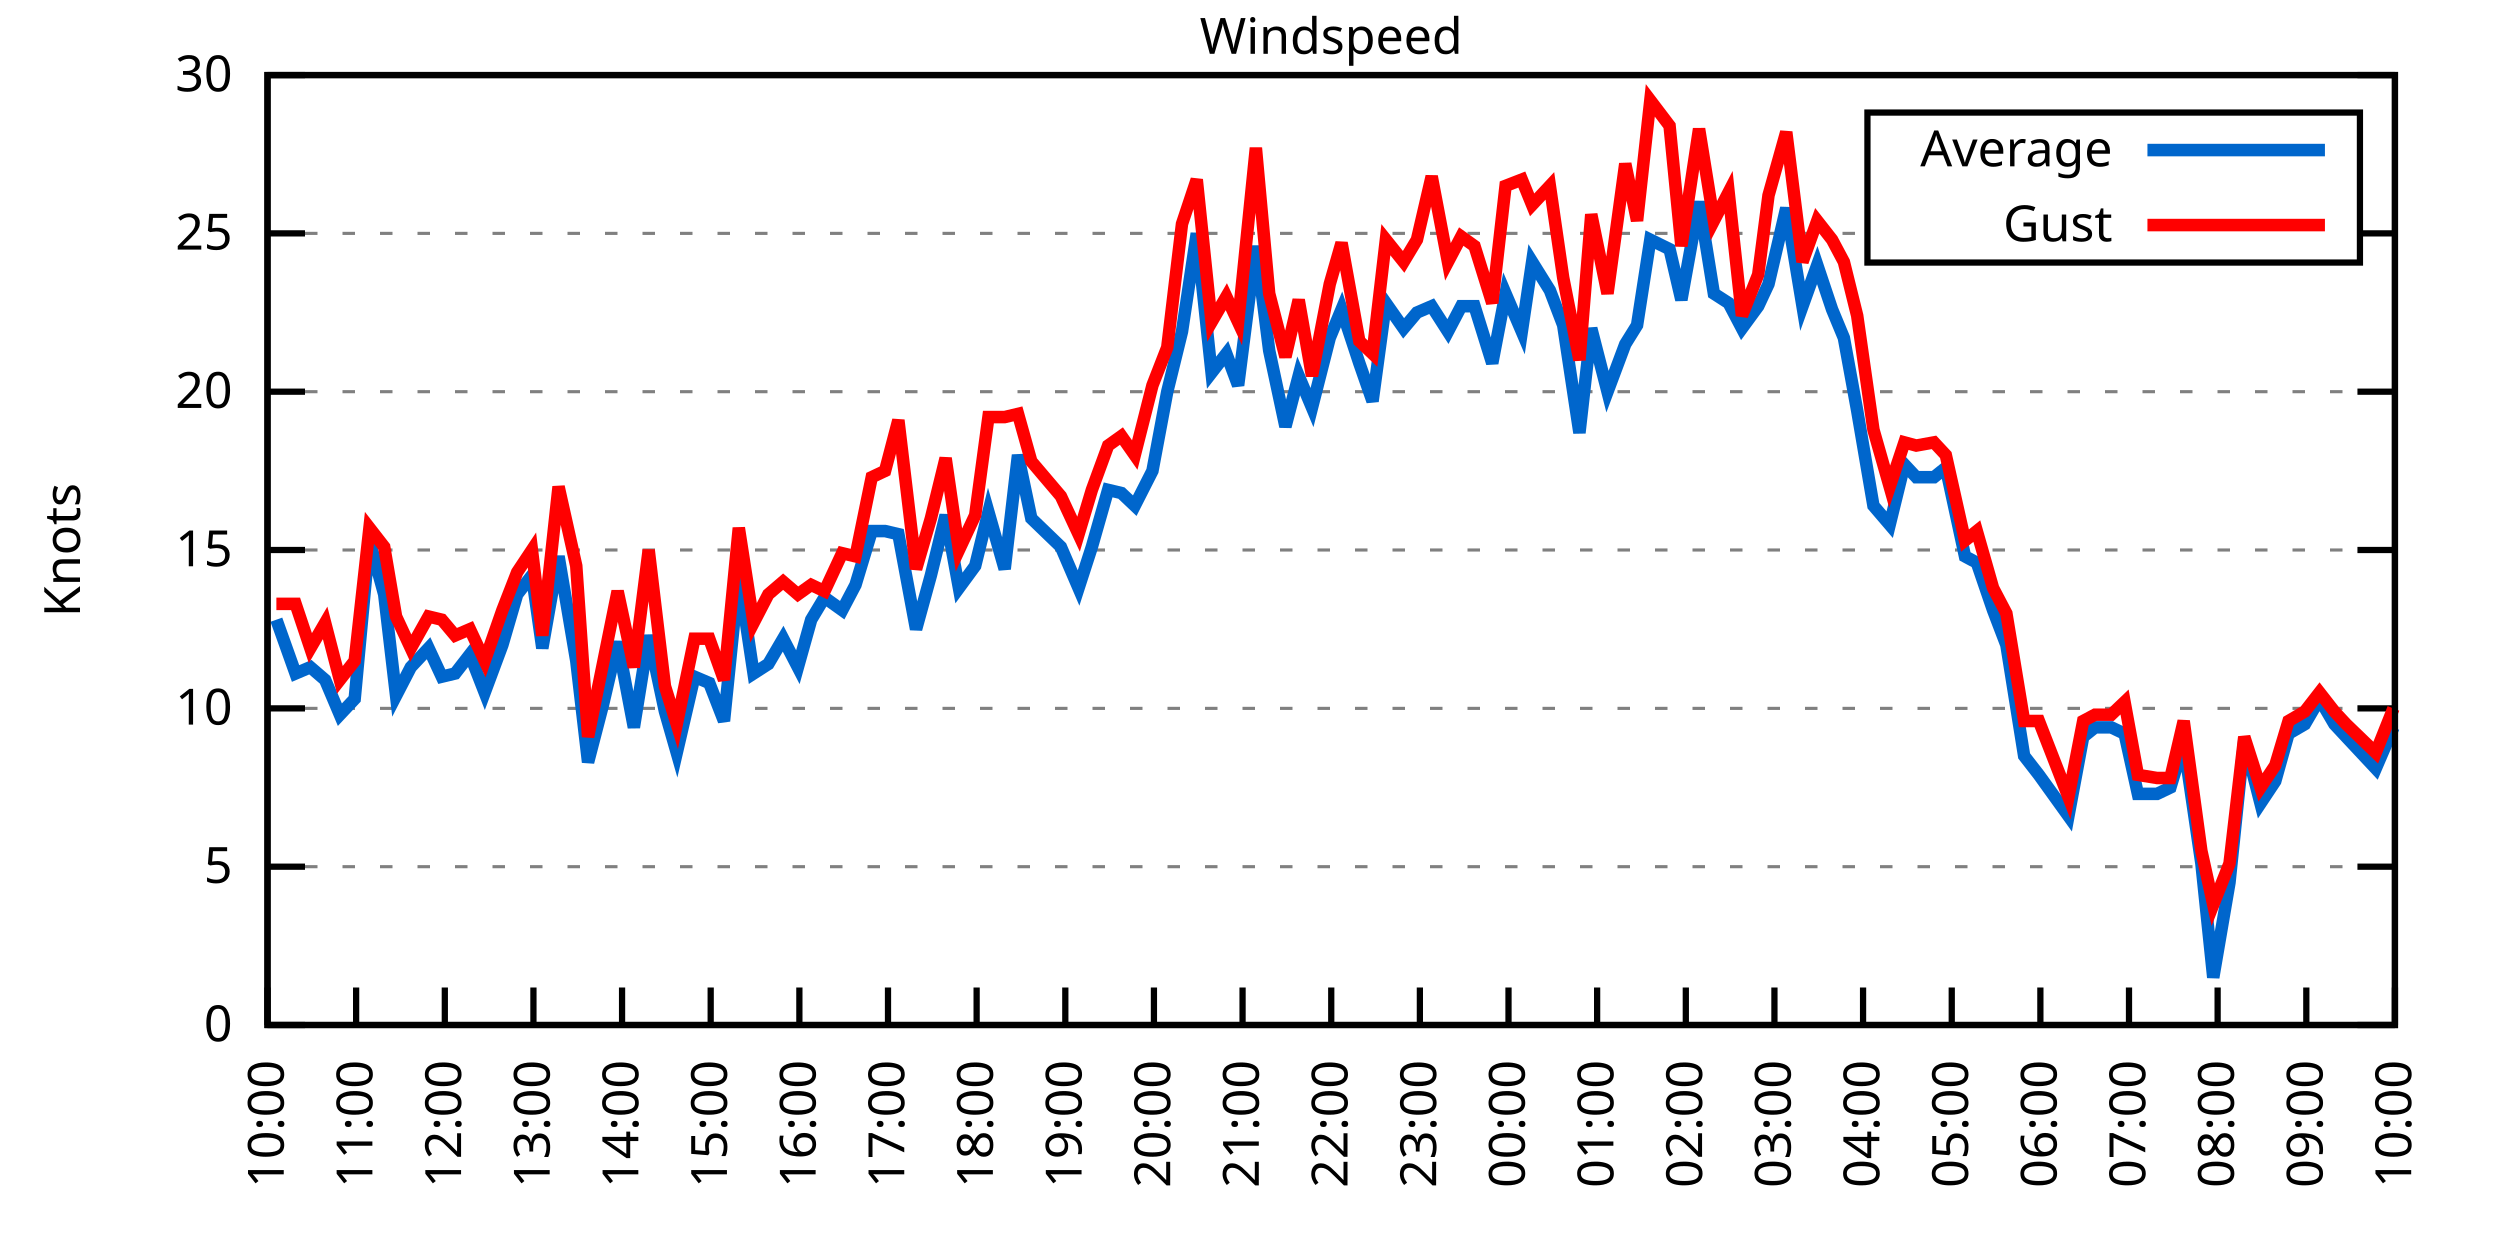
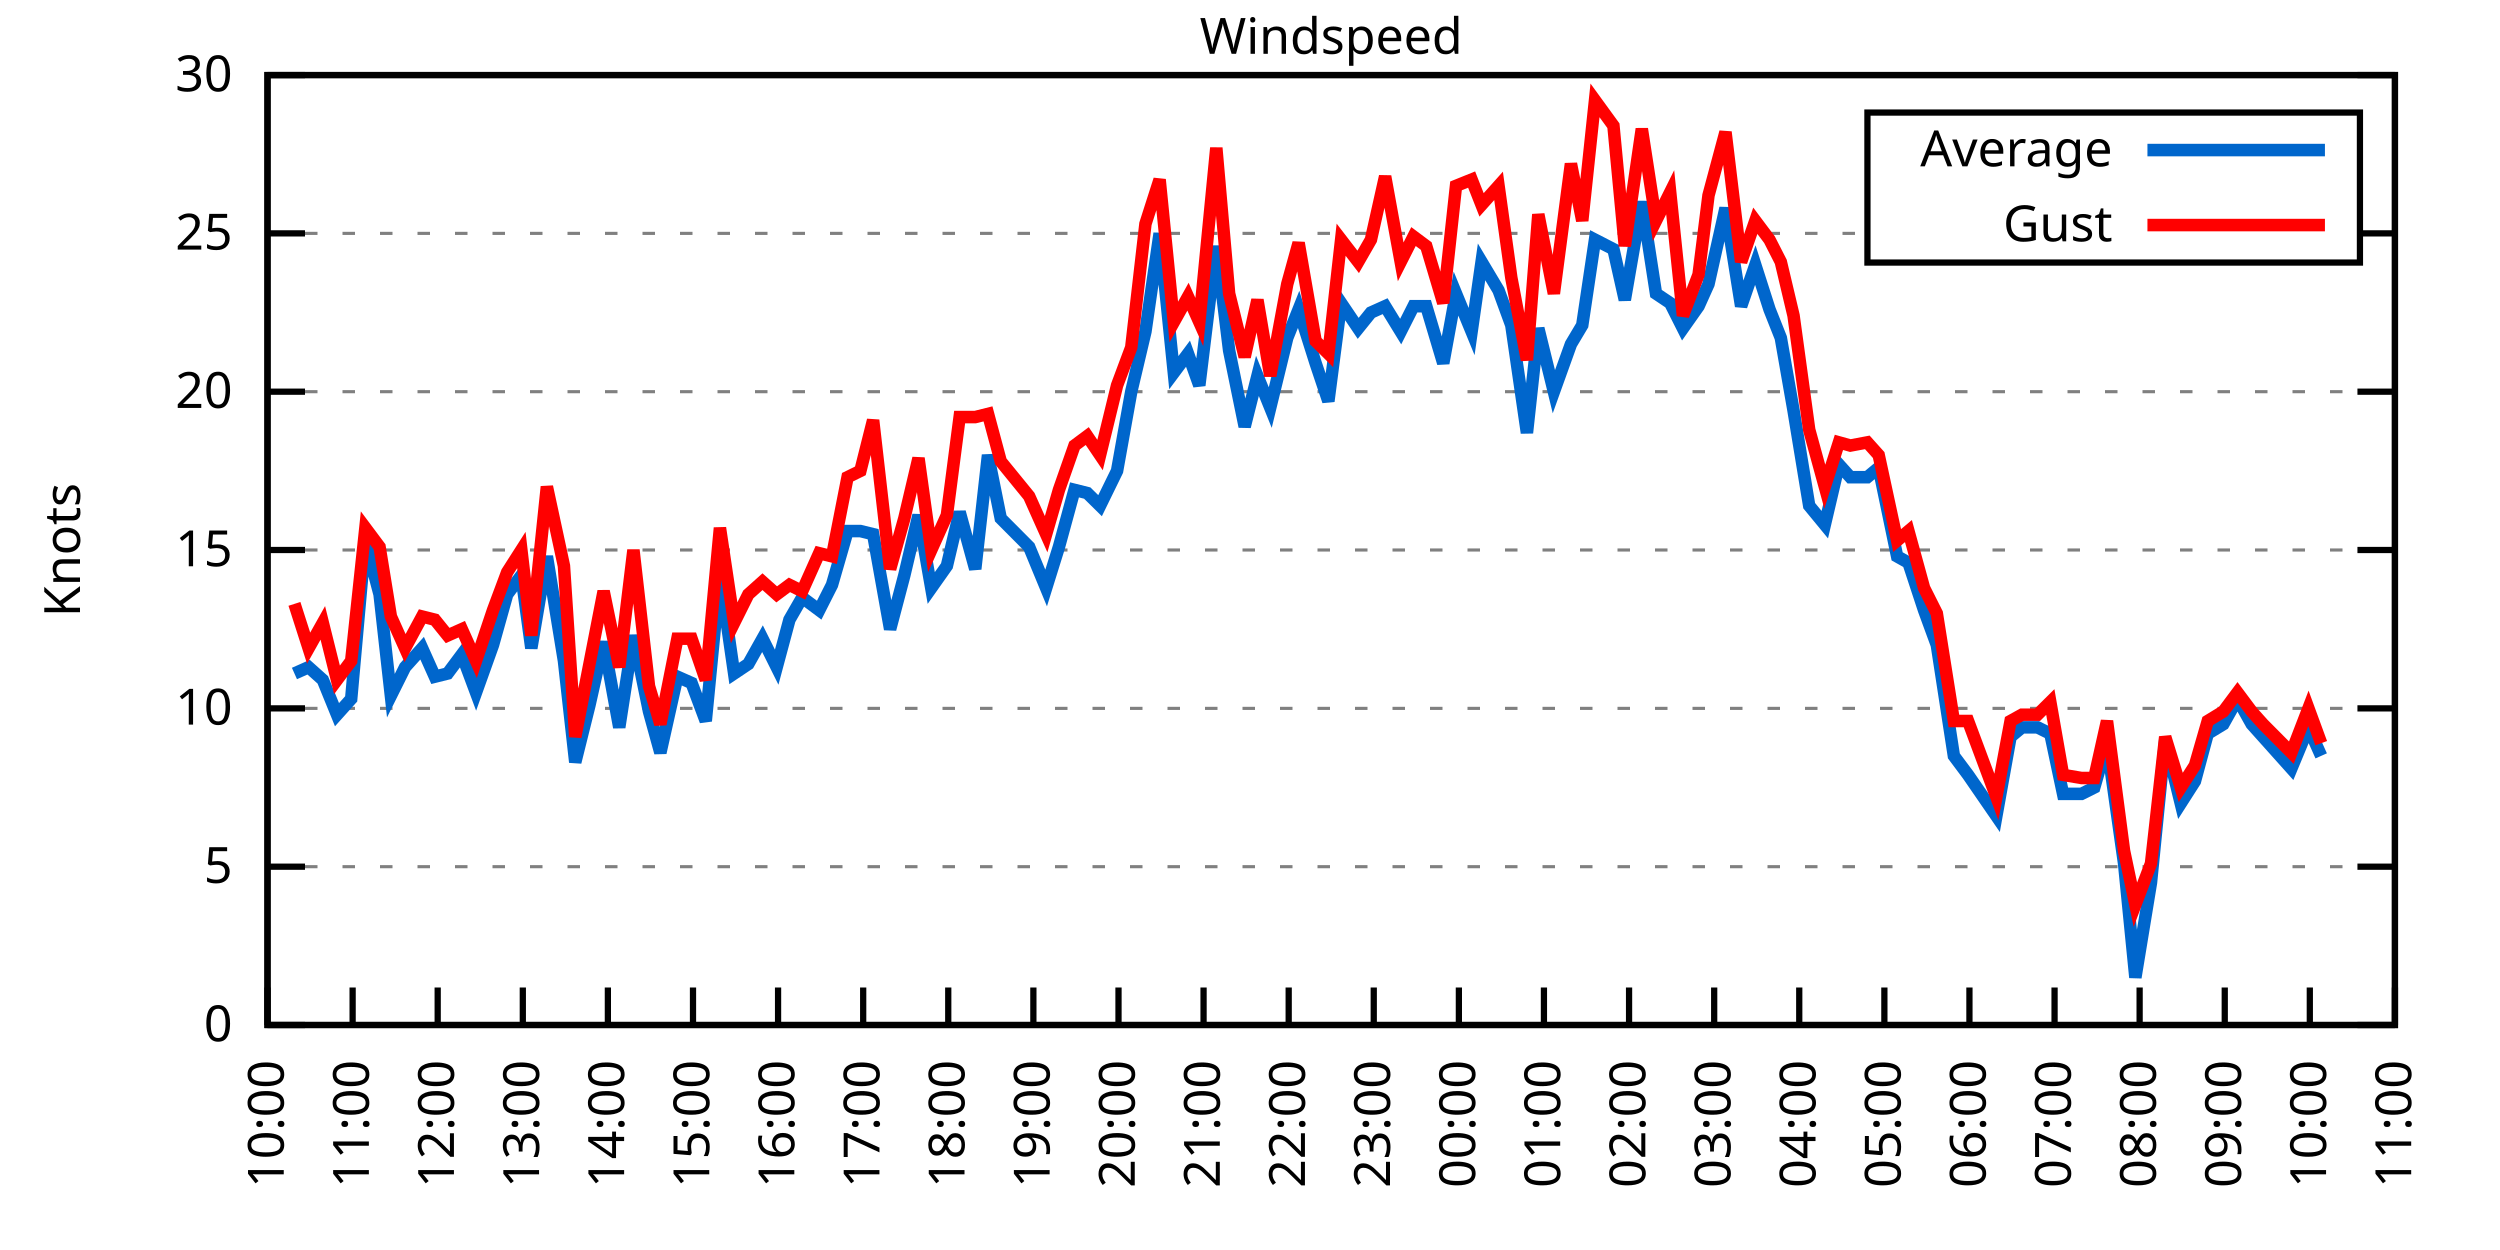
<svg xmlns="http://www.w3.org/2000/svg" xmlns:xlink="http://www.w3.org/1999/xlink" width="400" height="200" viewBox="0 0 400 200">
  <g id="gnuplot_canvas">
    <rect x="0" y="0" width="400" height="200" fill="none" />
    <defs>
      <circle id="gpDot" r="0.5" stroke-width="0.5" stroke="currentColor" />
      <path id="gpPt0" stroke-width="0.333" stroke="currentColor" d="M-1,0 h2 M0,-1 v2" />
      <path id="gpPt1" stroke-width="0.333" stroke="currentColor" d="M-1,-1 L1,1 M1,-1 L-1,1" />
      <path id="gpPt2" stroke-width="0.333" stroke="currentColor" d="M-1,0 L1,0 M0,-1 L0,1 M-1,-1 L1,1 M-1,1 L1,-1" />
      <rect id="gpPt3" stroke-width="0.333" stroke="currentColor" x="-1" y="-1" width="2" height="2" />
      <rect id="gpPt4" stroke-width="0.333" stroke="currentColor" fill="currentColor" x="-1" y="-1" width="2" height="2" />
      <circle id="gpPt5" stroke-width="0.333" stroke="currentColor" cx="0" cy="0" r="1" />
      <use xlink:href="#gpPt5" id="gpPt6" fill="currentColor" stroke="none" />
      <path id="gpPt7" stroke-width="0.333" stroke="currentColor" d="M0,-1.33 L-1.33,0.67 L1.33,0.67 z" />
      <use xlink:href="#gpPt7" id="gpPt8" fill="currentColor" stroke="none" />
      <use xlink:href="#gpPt7" id="gpPt9" stroke="currentColor" transform="rotate(180)" />
      <use xlink:href="#gpPt9" id="gpPt10" fill="currentColor" stroke="none" />
      <use xlink:href="#gpPt3" id="gpPt11" stroke="currentColor" transform="rotate(45)" />
      <use xlink:href="#gpPt11" id="gpPt12" fill="currentColor" stroke="none" />
      <path id="gpPt13" stroke-width="0.333" stroke="currentColor" d="M0,1.330 L1.265,0.411 L0.782,-1.067 L-0.782,-1.076 L-1.265,0.411 z" />
      <use xlink:href="#gpPt13" id="gpPt14" fill="currentColor" stroke="none" />
      <filter id="textbox" filterUnits="objectBoundingBox" x="0" y="0" height="1" width="1">
        <feFlood flood-color="white" flood-opacity="1" result="bgnd" />
        <feComposite in="SourceGraphic" in2="bgnd" operator="atop" />
      </filter>
      <filter id="greybox" filterUnits="objectBoundingBox" x="0" y="0" height="1" width="1">
        <feFlood flood-color="lightgrey" flood-opacity="1" result="grey" />
        <feComposite in="SourceGraphic" in2="grey" operator="atop" />
      </filter>
    </defs>
    <g fill="none" color="white" stroke="currentColor" stroke-width="1.00" stroke-linecap="butt" stroke-linejoin="miter">
</g>
    <g fill="none" color="black" stroke="currentColor" stroke-width="1.00" stroke-linecap="butt" stroke-linejoin="miter">
      <g stroke="none" shape-rendering="crispEdges">
        <polygon fill="rgb(255, 255, 255)" points="42.80,164.00 383.18,164.00 383.18,12.02 42.80,12.02 " />
      </g>
    </g>
    <g fill="none" color="black" stroke="currentColor" stroke-width="1.00" stroke-linecap="butt" stroke-linejoin="miter">
</g>
    <g fill="none" color="black" stroke="black" stroke-width="0.50" stroke-linecap="butt" stroke-linejoin="miter">
</g>
    <g fill="none" color="gray" stroke="currentColor" stroke-width="0.50" stroke-linecap="butt" stroke-linejoin="miter">
      <path stroke="gray" stroke-dasharray="2,4" class="gridline" d="M42.80,164.00 L383.19,164.00  " />
    </g>
    <g fill="none" color="gray" stroke="gray" stroke-width="1.00" stroke-linecap="butt" stroke-linejoin="miter">
</g>
    <g fill="none" color="black" stroke="currentColor" stroke-width="1.00" stroke-linecap="butt" stroke-linejoin="miter">
      <path stroke="black" d="M42.80,164.00 L48.80,164.00 M383.19,164.00 L377.19,164.00  " />
      <g transform="translate(37.20,166.60)" stroke="none" fill="black" font-family="Sans" font-size="8.00" text-anchor="end">
        <text>
          <tspan font-family="Sans"> 0</tspan>
        </text>
      </g>
    </g>
    <g fill="none" color="black" stroke="currentColor" stroke-width="1.00" stroke-linecap="butt" stroke-linejoin="miter">
</g>
    <g fill="none" color="black" stroke="black" stroke-width="0.50" stroke-linecap="butt" stroke-linejoin="miter">
</g>
    <g fill="none" color="gray" stroke="currentColor" stroke-width="0.50" stroke-linecap="butt" stroke-linejoin="miter">
      <path stroke="gray" stroke-dasharray="2,4" class="gridline" d="M42.80,138.67 L383.19,138.67  " />
    </g>
    <g fill="none" color="gray" stroke="gray" stroke-width="1.00" stroke-linecap="butt" stroke-linejoin="miter">
</g>
    <g fill="none" color="black" stroke="currentColor" stroke-width="1.00" stroke-linecap="butt" stroke-linejoin="miter">
      <path stroke="black" d="M42.80,138.67 L48.80,138.67 M383.19,138.67 L377.19,138.67  " />
      <g transform="translate(37.20,141.27)" stroke="none" fill="black" font-family="Sans" font-size="8.00" text-anchor="end">
        <text>
          <tspan font-family="Sans"> 5</tspan>
        </text>
      </g>
    </g>
    <g fill="none" color="black" stroke="currentColor" stroke-width="1.00" stroke-linecap="butt" stroke-linejoin="miter">
</g>
    <g fill="none" color="black" stroke="black" stroke-width="0.50" stroke-linecap="butt" stroke-linejoin="miter">
</g>
    <g fill="none" color="gray" stroke="currentColor" stroke-width="0.50" stroke-linecap="butt" stroke-linejoin="miter">
      <path stroke="gray" stroke-dasharray="2,4" class="gridline" d="M42.80,113.34 L383.19,113.34  " />
    </g>
    <g fill="none" color="gray" stroke="gray" stroke-width="1.00" stroke-linecap="butt" stroke-linejoin="miter">
</g>
    <g fill="none" color="black" stroke="currentColor" stroke-width="1.00" stroke-linecap="butt" stroke-linejoin="miter">
      <path stroke="black" d="M42.80,113.34 L48.80,113.34 M383.19,113.34 L377.19,113.34  " />
      <g transform="translate(37.20,115.94)" stroke="none" fill="black" font-family="Sans" font-size="8.00" text-anchor="end">
        <text>
          <tspan font-family="Sans"> 10</tspan>
        </text>
      </g>
    </g>
    <g fill="none" color="black" stroke="currentColor" stroke-width="1.00" stroke-linecap="butt" stroke-linejoin="miter">
</g>
    <g fill="none" color="black" stroke="black" stroke-width="0.50" stroke-linecap="butt" stroke-linejoin="miter">
</g>
    <g fill="none" color="gray" stroke="currentColor" stroke-width="0.50" stroke-linecap="butt" stroke-linejoin="miter">
      <path stroke="gray" stroke-dasharray="2,4" class="gridline" d="M42.80,88.00 L383.19,88.00  " />
    </g>
    <g fill="none" color="gray" stroke="gray" stroke-width="1.00" stroke-linecap="butt" stroke-linejoin="miter">
</g>
    <g fill="none" color="black" stroke="currentColor" stroke-width="1.00" stroke-linecap="butt" stroke-linejoin="miter">
      <path stroke="black" d="M42.80,88.00 L48.80,88.00 M383.19,88.00 L377.19,88.00  " />
      <g transform="translate(37.20,90.60)" stroke="none" fill="black" font-family="Sans" font-size="8.00" text-anchor="end">
        <text>
          <tspan font-family="Sans"> 15</tspan>
        </text>
      </g>
    </g>
    <g fill="none" color="black" stroke="currentColor" stroke-width="1.00" stroke-linecap="butt" stroke-linejoin="miter">
</g>
    <g fill="none" color="black" stroke="black" stroke-width="0.50" stroke-linecap="butt" stroke-linejoin="miter">
</g>
    <g fill="none" color="gray" stroke="currentColor" stroke-width="0.50" stroke-linecap="butt" stroke-linejoin="miter">
      <path stroke="gray" stroke-dasharray="2,4" class="gridline" d="M42.80,62.67 L383.19,62.67  " />
    </g>
    <g fill="none" color="gray" stroke="gray" stroke-width="1.00" stroke-linecap="butt" stroke-linejoin="miter">
</g>
    <g fill="none" color="black" stroke="currentColor" stroke-width="1.00" stroke-linecap="butt" stroke-linejoin="miter">
      <path stroke="black" d="M42.80,62.67 L48.80,62.67 M383.19,62.67 L377.19,62.67  " />
      <g transform="translate(37.20,65.27)" stroke="none" fill="black" font-family="Sans" font-size="8.00" text-anchor="end">
        <text>
          <tspan font-family="Sans"> 20</tspan>
        </text>
      </g>
    </g>
    <g fill="none" color="black" stroke="currentColor" stroke-width="1.00" stroke-linecap="butt" stroke-linejoin="miter">
</g>
    <g fill="none" color="black" stroke="black" stroke-width="0.50" stroke-linecap="butt" stroke-linejoin="miter">
</g>
    <g fill="none" color="gray" stroke="currentColor" stroke-width="0.50" stroke-linecap="butt" stroke-linejoin="miter">
      <path stroke="gray" stroke-dasharray="2,4" class="gridline" d="M42.80,37.34 L298.79,37.34 M377.59,37.34 L383.19,37.34  " />
    </g>
    <g fill="none" color="gray" stroke="gray" stroke-width="1.00" stroke-linecap="butt" stroke-linejoin="miter">
</g>
    <g fill="none" color="black" stroke="currentColor" stroke-width="1.00" stroke-linecap="butt" stroke-linejoin="miter">
      <path stroke="black" d="M42.80,37.34 L48.80,37.34 M383.19,37.34 L377.19,37.34  " />
      <g transform="translate(37.20,39.94)" stroke="none" fill="black" font-family="Sans" font-size="8.00" text-anchor="end">
        <text>
          <tspan font-family="Sans"> 25</tspan>
        </text>
      </g>
    </g>
    <g fill="none" color="black" stroke="currentColor" stroke-width="1.00" stroke-linecap="butt" stroke-linejoin="miter">
</g>
    <g fill="none" color="black" stroke="black" stroke-width="0.50" stroke-linecap="butt" stroke-linejoin="miter">
</g>
    <g fill="none" color="gray" stroke="currentColor" stroke-width="0.50" stroke-linecap="butt" stroke-linejoin="miter">
      <path stroke="gray" stroke-dasharray="2,4" class="gridline" d="M42.80,12.01 L383.19,12.01  " />
    </g>
    <g fill="none" color="gray" stroke="gray" stroke-width="1.00" stroke-linecap="butt" stroke-linejoin="miter">
</g>
    <g fill="none" color="black" stroke="currentColor" stroke-width="1.00" stroke-linecap="butt" stroke-linejoin="miter">
      <path stroke="black" d="M42.80,12.01 L48.80,12.01 M383.19,12.01 L377.19,12.01  " />
      <g transform="translate(37.20,14.61)" stroke="none" fill="black" font-family="Sans" font-size="8.00" text-anchor="end">
        <text>
          <tspan font-family="Sans"> 30</tspan>
        </text>
      </g>
    </g>
    <g fill="none" color="black" stroke="currentColor" stroke-width="1.00" stroke-linecap="butt" stroke-linejoin="miter">
      <path stroke="black" d="M42.80,164.00 L42.80,158.00  " />
      <g transform="translate(45.40,169.60) rotate(270.00)" stroke="none" fill="black" font-family="Sans" font-size="8.00" text-anchor="end">
        <text>
          <tspan font-family="Sans">10:00</tspan>
        </text>
      </g>
    </g>
    <g fill="none" color="black" stroke="currentColor" stroke-width="1.00" stroke-linecap="butt" stroke-linejoin="miter">
-       <path stroke="black" d="M56.98,164.00 L56.98,158.00  " />
-       <g transform="translate(59.58,169.60) rotate(270.00)" stroke="none" fill="black" font-family="Sans" font-size="8.00" text-anchor="end">
+       <path stroke="black" d="M56.42,164.00 L56.42,158.00  " />
+       <g transform="translate(59.02,169.60) rotate(270.00)" stroke="none" fill="black" font-family="Sans" font-size="8.00" text-anchor="end">
        <text>
          <tspan font-family="Sans">11:00</tspan>
        </text>
      </g>
    </g>
    <g fill="none" color="black" stroke="currentColor" stroke-width="1.00" stroke-linecap="butt" stroke-linejoin="miter">
-       <path stroke="black" d="M71.17,164.00 L71.17,158.00  " />
-       <g transform="translate(73.77,169.60) rotate(270.00)" stroke="none" fill="black" font-family="Sans" font-size="8.00" text-anchor="end">
+       <path stroke="black" d="M70.03,164.00 L70.03,158.00  " />
+       <g transform="translate(72.63,169.60) rotate(270.00)" stroke="none" fill="black" font-family="Sans" font-size="8.00" text-anchor="end">
        <text>
          <tspan font-family="Sans">12:00</tspan>
        </text>
      </g>
    </g>
    <g fill="none" color="black" stroke="currentColor" stroke-width="1.00" stroke-linecap="butt" stroke-linejoin="miter">
-       <path stroke="black" d="M85.35,164.00 L85.35,158.00  " />
-       <g transform="translate(87.95,169.60) rotate(270.00)" stroke="none" fill="black" font-family="Sans" font-size="8.00" text-anchor="end">
+       <path stroke="black" d="M83.65,164.00 L83.65,158.00  " />
+       <g transform="translate(86.25,169.60) rotate(270.00)" stroke="none" fill="black" font-family="Sans" font-size="8.00" text-anchor="end">
        <text>
          <tspan font-family="Sans">13:00</tspan>
        </text>
      </g>
    </g>
    <g fill="none" color="black" stroke="currentColor" stroke-width="1.00" stroke-linecap="butt" stroke-linejoin="miter">
-       <path stroke="black" d="M99.53,164.00 L99.53,158.00  " />
-       <g transform="translate(102.13,169.60) rotate(270.00)" stroke="none" fill="black" font-family="Sans" font-size="8.00" text-anchor="end">
+       <path stroke="black" d="M97.26,164.00 L97.26,158.00  " />
+       <g transform="translate(99.86,169.60) rotate(270.00)" stroke="none" fill="black" font-family="Sans" font-size="8.00" text-anchor="end">
        <text>
          <tspan font-family="Sans">14:00</tspan>
        </text>
      </g>
    </g>
    <g fill="none" color="black" stroke="currentColor" stroke-width="1.00" stroke-linecap="butt" stroke-linejoin="miter">
-       <path stroke="black" d="M113.71,164.00 L113.71,158.00  " />
-       <g transform="translate(116.31,169.60) rotate(270.00)" stroke="none" fill="black" font-family="Sans" font-size="8.00" text-anchor="end">
+       <path stroke="black" d="M110.88,164.00 L110.88,158.00  " />
+       <g transform="translate(113.48,169.60) rotate(270.00)" stroke="none" fill="black" font-family="Sans" font-size="8.00" text-anchor="end">
        <text>
          <tspan font-family="Sans">15:00</tspan>
        </text>
      </g>
    </g>
    <g fill="none" color="black" stroke="currentColor" stroke-width="1.00" stroke-linecap="butt" stroke-linejoin="miter">
-       <path stroke="black" d="M127.90,164.00 L127.90,158.00  " />
-       <g transform="translate(130.50,169.60) rotate(270.00)" stroke="none" fill="black" font-family="Sans" font-size="8.00" text-anchor="end">
+       <path stroke="black" d="M124.49,164.00 L124.49,158.00  " />
+       <g transform="translate(127.09,169.60) rotate(270.00)" stroke="none" fill="black" font-family="Sans" font-size="8.00" text-anchor="end">
        <text>
          <tspan font-family="Sans">16:00</tspan>
        </text>
      </g>
    </g>
    <g fill="none" color="black" stroke="currentColor" stroke-width="1.00" stroke-linecap="butt" stroke-linejoin="miter">
-       <path stroke="black" d="M142.08,164.00 L142.08,158.00  " />
-       <g transform="translate(144.68,169.60) rotate(270.00)" stroke="none" fill="black" font-family="Sans" font-size="8.00" text-anchor="end">
+       <path stroke="black" d="M138.11,164.00 L138.11,158.00  " />
+       <g transform="translate(140.71,169.60) rotate(270.00)" stroke="none" fill="black" font-family="Sans" font-size="8.00" text-anchor="end">
        <text>
          <tspan font-family="Sans">17:00</tspan>
        </text>
      </g>
    </g>
    <g fill="none" color="black" stroke="currentColor" stroke-width="1.00" stroke-linecap="butt" stroke-linejoin="miter">
-       <path stroke="black" d="M156.26,164.00 L156.26,158.00  " />
-       <g transform="translate(158.86,169.60) rotate(270.00)" stroke="none" fill="black" font-family="Sans" font-size="8.00" text-anchor="end">
+       <path stroke="black" d="M151.72,164.00 L151.72,158.00  " />
+       <g transform="translate(154.32,169.60) rotate(270.00)" stroke="none" fill="black" font-family="Sans" font-size="8.00" text-anchor="end">
        <text>
          <tspan font-family="Sans">18:00</tspan>
        </text>
      </g>
    </g>
    <g fill="none" color="black" stroke="currentColor" stroke-width="1.00" stroke-linecap="butt" stroke-linejoin="miter">
-       <path stroke="black" d="M170.45,164.00 L170.45,158.00  " />
-       <g transform="translate(173.05,169.60) rotate(270.00)" stroke="none" fill="black" font-family="Sans" font-size="8.00" text-anchor="end">
+       <path stroke="black" d="M165.34,164.00 L165.34,158.00  " />
+       <g transform="translate(167.94,169.60) rotate(270.00)" stroke="none" fill="black" font-family="Sans" font-size="8.00" text-anchor="end">
        <text>
          <tspan font-family="Sans">19:00</tspan>
        </text>
      </g>
    </g>
    <g fill="none" color="black" stroke="currentColor" stroke-width="1.00" stroke-linecap="butt" stroke-linejoin="miter">
-       <path stroke="black" d="M184.63,164.00 L184.63,158.00  " />
-       <g transform="translate(187.23,169.60) rotate(270.00)" stroke="none" fill="black" font-family="Sans" font-size="8.00" text-anchor="end">
+       <path stroke="black" d="M178.96,164.00 L178.96,158.00  " />
+       <g transform="translate(181.56,169.60) rotate(270.00)" stroke="none" fill="black" font-family="Sans" font-size="8.00" text-anchor="end">
        <text>
          <tspan font-family="Sans">20:00</tspan>
        </text>
      </g>
    </g>
    <g fill="none" color="black" stroke="currentColor" stroke-width="1.00" stroke-linecap="butt" stroke-linejoin="miter">
-       <path stroke="black" d="M198.81,164.00 L198.81,158.00  " />
-       <g transform="translate(201.41,169.60) rotate(270.00)" stroke="none" fill="black" font-family="Sans" font-size="8.00" text-anchor="end">
+       <path stroke="black" d="M192.57,164.00 L192.57,158.00  " />
+       <g transform="translate(195.17,169.60) rotate(270.00)" stroke="none" fill="black" font-family="Sans" font-size="8.00" text-anchor="end">
        <text>
          <tspan font-family="Sans">21:00</tspan>
        </text>
      </g>
    </g>
    <g fill="none" color="black" stroke="currentColor" stroke-width="1.00" stroke-linecap="butt" stroke-linejoin="miter">
-       <path stroke="black" d="M213.00,164.00 L213.00,158.00  " />
-       <g transform="translate(215.60,169.60) rotate(270.00)" stroke="none" fill="black" font-family="Sans" font-size="8.00" text-anchor="end">
+       <path stroke="black" d="M206.19,164.00 L206.19,158.00  " />
+       <g transform="translate(208.79,169.60) rotate(270.00)" stroke="none" fill="black" font-family="Sans" font-size="8.00" text-anchor="end">
        <text>
          <tspan font-family="Sans">22:00</tspan>
        </text>
      </g>
    </g>
    <g fill="none" color="black" stroke="currentColor" stroke-width="1.00" stroke-linecap="butt" stroke-linejoin="miter">
-       <path stroke="black" d="M227.18,164.00 L227.18,158.00  " />
-       <g transform="translate(229.78,169.60) rotate(270.00)" stroke="none" fill="black" font-family="Sans" font-size="8.00" text-anchor="end">
+       <path stroke="black" d="M219.80,164.00 L219.80,158.00  " />
+       <g transform="translate(222.40,169.60) rotate(270.00)" stroke="none" fill="black" font-family="Sans" font-size="8.00" text-anchor="end">
        <text>
          <tspan font-family="Sans">23:00</tspan>
        </text>
      </g>
    </g>
    <g fill="none" color="black" stroke="currentColor" stroke-width="1.00" stroke-linecap="butt" stroke-linejoin="miter">
-       <path stroke="black" d="M241.36,164.00 L241.36,158.00  " />
-       <g transform="translate(243.96,169.60) rotate(270.00)" stroke="none" fill="black" font-family="Sans" font-size="8.00" text-anchor="end">
+       <path stroke="black" d="M233.42,164.00 L233.42,158.00  " />
+       <g transform="translate(236.02,169.60) rotate(270.00)" stroke="none" fill="black" font-family="Sans" font-size="8.00" text-anchor="end">
        <text>
          <tspan font-family="Sans">00:00</tspan>
        </text>
      </g>
    </g>
    <g fill="none" color="black" stroke="currentColor" stroke-width="1.00" stroke-linecap="butt" stroke-linejoin="miter">
-       <path stroke="black" d="M255.54,164.00 L255.54,158.00  " />
-       <g transform="translate(258.14,169.60) rotate(270.00)" stroke="none" fill="black" font-family="Sans" font-size="8.00" text-anchor="end">
+       <path stroke="black" d="M247.03,164.00 L247.03,158.00  " />
+       <g transform="translate(249.63,169.60) rotate(270.00)" stroke="none" fill="black" font-family="Sans" font-size="8.00" text-anchor="end">
        <text>
          <tspan font-family="Sans">01:00</tspan>
        </text>
      </g>
    </g>
    <g fill="none" color="black" stroke="currentColor" stroke-width="1.00" stroke-linecap="butt" stroke-linejoin="miter">
-       <path stroke="black" d="M269.73,164.00 L269.73,158.00  " />
-       <g transform="translate(272.33,169.60) rotate(270.00)" stroke="none" fill="black" font-family="Sans" font-size="8.00" text-anchor="end">
+       <path stroke="black" d="M260.65,164.00 L260.65,158.00  " />
+       <g transform="translate(263.25,169.60) rotate(270.00)" stroke="none" fill="black" font-family="Sans" font-size="8.00" text-anchor="end">
        <text>
          <tspan font-family="Sans">02:00</tspan>
        </text>
      </g>
    </g>
    <g fill="none" color="black" stroke="currentColor" stroke-width="1.00" stroke-linecap="butt" stroke-linejoin="miter">
-       <path stroke="black" d="M283.91,164.00 L283.91,158.00  " />
-       <g transform="translate(286.51,169.60) rotate(270.00)" stroke="none" fill="black" font-family="Sans" font-size="8.00" text-anchor="end">
+       <path stroke="black" d="M274.27,164.00 L274.27,158.00  " />
+       <g transform="translate(276.87,169.60) rotate(270.00)" stroke="none" fill="black" font-family="Sans" font-size="8.00" text-anchor="end">
        <text>
          <tspan font-family="Sans">03:00</tspan>
        </text>
      </g>
    </g>
    <g fill="none" color="black" stroke="currentColor" stroke-width="1.00" stroke-linecap="butt" stroke-linejoin="miter">
-       <path stroke="black" d="M298.09,164.00 L298.09,158.00  " />
-       <g transform="translate(300.69,169.60) rotate(270.00)" stroke="none" fill="black" font-family="Sans" font-size="8.00" text-anchor="end">
+       <path stroke="black" d="M287.88,164.00 L287.88,158.00  " />
+       <g transform="translate(290.48,169.60) rotate(270.00)" stroke="none" fill="black" font-family="Sans" font-size="8.00" text-anchor="end">
        <text>
          <tspan font-family="Sans">04:00</tspan>
        </text>
      </g>
    </g>
    <g fill="none" color="black" stroke="currentColor" stroke-width="1.00" stroke-linecap="butt" stroke-linejoin="miter">
-       <path stroke="black" d="M312.28,164.00 L312.28,158.00  " />
-       <g transform="translate(314.88,169.60) rotate(270.00)" stroke="none" fill="black" font-family="Sans" font-size="8.00" text-anchor="end">
+       <path stroke="black" d="M301.50,164.00 L301.50,158.00  " />
+       <g transform="translate(304.10,169.60) rotate(270.00)" stroke="none" fill="black" font-family="Sans" font-size="8.00" text-anchor="end">
        <text>
          <tspan font-family="Sans">05:00</tspan>
        </text>
      </g>
    </g>
    <g fill="none" color="black" stroke="currentColor" stroke-width="1.00" stroke-linecap="butt" stroke-linejoin="miter">
-       <path stroke="black" d="M326.46,164.00 L326.46,158.00  " />
-       <g transform="translate(329.06,169.60) rotate(270.00)" stroke="none" fill="black" font-family="Sans" font-size="8.00" text-anchor="end">
+       <path stroke="black" d="M315.11,164.00 L315.11,158.00  " />
+       <g transform="translate(317.71,169.60) rotate(270.00)" stroke="none" fill="black" font-family="Sans" font-size="8.00" text-anchor="end">
        <text>
          <tspan font-family="Sans">06:00</tspan>
        </text>
      </g>
    </g>
    <g fill="none" color="black" stroke="currentColor" stroke-width="1.00" stroke-linecap="butt" stroke-linejoin="miter">
-       <path stroke="black" d="M340.64,164.00 L340.64,158.00  " />
-       <g transform="translate(343.24,169.60) rotate(270.00)" stroke="none" fill="black" font-family="Sans" font-size="8.00" text-anchor="end">
+       <path stroke="black" d="M328.73,164.00 L328.73,158.00  " />
+       <g transform="translate(331.33,169.60) rotate(270.00)" stroke="none" fill="black" font-family="Sans" font-size="8.00" text-anchor="end">
        <text>
          <tspan font-family="Sans">07:00</tspan>
        </text>
      </g>
    </g>
    <g fill="none" color="black" stroke="currentColor" stroke-width="1.00" stroke-linecap="butt" stroke-linejoin="miter">
-       <path stroke="black" d="M354.82,164.00 L354.82,158.00  " />
-       <g transform="translate(357.42,169.60) rotate(270.00)" stroke="none" fill="black" font-family="Sans" font-size="8.00" text-anchor="end">
+       <path stroke="black" d="M342.34,164.00 L342.34,158.00  " />
+       <g transform="translate(344.94,169.60) rotate(270.00)" stroke="none" fill="black" font-family="Sans" font-size="8.00" text-anchor="end">
        <text>
          <tspan font-family="Sans">08:00</tspan>
        </text>
      </g>
    </g>
    <g fill="none" color="black" stroke="currentColor" stroke-width="1.00" stroke-linecap="butt" stroke-linejoin="miter">
-       <path stroke="black" d="M369.01,164.00 L369.01,158.00  " />
-       <g transform="translate(371.61,169.60) rotate(270.00)" stroke="none" fill="black" font-family="Sans" font-size="8.00" text-anchor="end">
+       <path stroke="black" d="M355.96,164.00 L355.96,158.00  " />
+       <g transform="translate(358.56,169.60) rotate(270.00)" stroke="none" fill="black" font-family="Sans" font-size="8.00" text-anchor="end">
        <text>
          <tspan font-family="Sans">09:00</tspan>
+         </text>
+       </g>
+     </g>
+     <g fill="none" color="black" stroke="currentColor" stroke-width="1.00" stroke-linecap="butt" stroke-linejoin="miter">
+       <path stroke="black" d="M369.57,164.00 L369.57,158.00  " />
+       <g transform="translate(372.17,169.60) rotate(270.00)" stroke="none" fill="black" font-family="Sans" font-size="8.00" text-anchor="end">
+         <text>
+           <tspan font-family="Sans">10:00</tspan>
        </text>
      </g>
    </g>
    <g fill="none" color="black" stroke="currentColor" stroke-width="1.00" stroke-linecap="butt" stroke-linejoin="miter">
      <path stroke="black" d="M383.19,164.00 L383.19,158.00  " />
      <g transform="translate(385.79,169.60) rotate(270.00)" stroke="none" fill="black" font-family="Sans" font-size="8.00" text-anchor="end">
        <text>
-           <tspan font-family="Sans">10:00</tspan>
+           <tspan font-family="Sans">11:00</tspan>
        </text>
      </g>
    </g>
    <g fill="none" color="black" stroke="currentColor" stroke-width="1.00" stroke-linecap="butt" stroke-linejoin="miter">
</g>
    <g fill="none" color="black" stroke="currentColor" stroke-width="1.00" stroke-linecap="butt" stroke-linejoin="miter">
      <path stroke="black" d="M42.80,12.01 L42.80,164.00 L383.19,164.00 L383.19,12.01 L42.80,12.01 Z  " />
    </g>
    <g fill="none" color="black" stroke="currentColor" stroke-width="1.00" stroke-linecap="butt" stroke-linejoin="miter">
</g>
    <g fill="none" color="black" stroke="currentColor" stroke-width="1.00" stroke-linecap="butt" stroke-linejoin="miter">
      <path stroke="black" d="M298.79,42.01 L298.79,18.01 L377.59,18.01 L377.59,42.01 L298.79,42.01 Z  " />
    </g>
    <g id="Windspeed_plot_1">
      <g fill="none" color="white" stroke="black" stroke-width="2.00" stroke-linecap="butt" stroke-linejoin="miter">
</g>
      <g fill="none" color="black" stroke="currentColor" stroke-width="2.00" stroke-linecap="butt" stroke-linejoin="miter">
        <g transform="translate(337.99,26.61)" stroke="none" fill="black" font-family="Sans" font-size="8.00" text-anchor="end">
          <text>
            <tspan font-family="Sans">Average</tspan>
          </text>
        </g>
      </g>
      <g fill="none" color="black" stroke="currentColor" stroke-width="2.00" stroke-linecap="butt" stroke-linejoin="miter">
-         <path stroke="rgb(  0, 102, 204)" d="M343.59,24.01 L371.99,24.01 M44.22,99.15 L47.29,107.76 L49.66,106.75 L52.02,108.78 L54.38,114.35 L56.75,111.82   L59.11,86.49 L61.47,95.10 L63.37,111.31 L65.73,106.75 L68.57,103.71 L70.69,108.27 L72.82,107.76 L75.18,104.72   L77.55,110.80 L80.38,103.20 L82.75,95.10 L85.11,92.06 L86.77,103.71 L89.37,89.02 L92.20,105.74 L94.09,121.95   L96.46,112.83 L98.82,102.70 L101.42,116.38 L103.79,101.68 L106.39,113.84 L108.28,120.43 L111.11,108.27 L113.48,109.28   L115.84,115.36 L118.21,92.06 L120.57,107.76 L122.93,106.24 L125.30,102.19 L127.66,106.75 L129.79,99.15 L131.92,95.60   L134.75,97.63 L136.88,93.58 L139.48,84.97 L141.61,84.97 L143.74,85.47 L146.57,100.67 L148.94,92.06 L151.30,82.43   L153.43,94.08 L156.03,90.54 L158.15,81.93 L160.75,91.04 L162.88,72.81 L165.01,82.94 L169.74,87.50 L172.57,94.08   L174.70,87.50 L177.30,78.38 L179.43,78.89 L181.56,80.91 L184.39,75.34 L186.76,62.67 L189.12,53.05 L191.48,37.34   L193.85,59.63 L196.21,56.59 L198.10,61.66 L200.94,39.37 L203.07,56.09 L205.67,68.25 L207.79,60.14 L209.92,65.21   L212.76,54.06 L214.65,49.50 L217.49,58.11 L219.61,64.19 L221.74,48.49 L224.58,52.54 L226.71,50.01 L229.07,48.99   L231.67,53.05 L233.80,48.99 L235.92,48.99 L238.76,58.11 L240.89,46.97 L243.49,53.05 L245.14,41.90 L247.98,46.46   L250.11,52.03 L252.71,69.26 L254.60,52.54 L257.20,62.67 L260.04,55.07 L261.93,52.03 L264.05,38.35 L267.13,39.87   L269.02,47.98 L271.85,32.28 L274.22,46.97 L276.58,48.49 L278.71,52.54 L281.31,48.99 L282.96,45.45 L285.80,33.29   L288.40,48.99 L290.76,42.41 L293.13,49.50 L295.02,54.06 L297.15,65.71 L299.75,80.91 L302.35,83.95 L304.71,74.33   L306.60,76.35 L309.44,76.35 L311.33,74.83 L314.40,89.02 L316.29,90.03 L318.89,97.63 L321.02,103.20 L323.86,120.94   L326.22,123.98 L330.95,130.56 L333.31,117.90 L335.20,116.38 L337.80,116.38 L339.93,117.39 L342.06,127.02 L345.13,127.02   L347.26,126.00 L349.39,118.91 L352.22,138.16 L354.12,156.40 L356.72,141.20 L359.08,118.40 L361.68,128.54 L364.04,124.99   L366.17,117.39 L368.77,115.87 L371.13,111.82 L373.50,115.87 L375.39,117.90 L380.12,122.96 L382.95,116.38  " />
+         <path stroke="rgb(  0, 102, 204)" d="M343.59,24.01 L371.99,24.01 M47.11,107.76 L49.38,106.75 L51.65,108.78 L53.92,114.35 L56.19,111.82 L58.46,86.49   L60.73,95.10 L62.54,111.31 L64.81,106.75 L67.54,103.71 L69.58,108.27 L71.62,107.76 L73.89,104.72 L76.16,110.80   L78.88,103.20 L81.15,95.10 L83.42,92.06 L85.01,103.71 L87.50,89.02 L90.23,105.74 L92.04,121.95 L94.31,112.83   L96.58,102.70 L99.08,116.38 L101.35,101.68 L103.84,113.84 L105.66,120.43 L108.38,108.27 L110.65,109.28 L112.92,115.36   L115.19,92.06 L117.46,107.76 L119.73,106.24 L122.00,102.19 L124.27,106.75 L126.31,99.15 L128.35,95.60 L131.07,97.63   L133.12,93.58 L135.61,84.97 L137.66,84.97 L139.70,85.47 L142.42,100.67 L144.69,92.06 L146.96,82.43 L149.00,94.08   L151.50,90.54 L153.54,81.93 L156.04,91.04 L158.08,72.81 L160.12,82.94 L164.66,87.50 L167.38,94.08 L169.43,87.50   L171.92,78.38 L173.96,78.89 L176.01,80.91 L178.73,75.34 L181.00,62.67 L183.27,53.05 L185.54,37.34 L187.81,59.63   L190.08,56.59 L191.89,61.66 L194.61,39.37 L196.66,56.09 L199.15,68.25 L201.19,60.14 L203.24,65.21 L205.96,54.06   L207.78,49.50 L210.50,58.11 L212.54,64.19 L214.58,48.49 L217.31,52.54 L219.35,50.01 L221.62,48.99 L224.11,53.05   L226.16,48.99 L228.20,48.99 L230.92,58.11 L232.96,46.97 L235.46,53.05 L237.05,41.90 L239.77,46.46 L241.81,52.03   L244.31,69.26 L246.13,52.54 L248.62,62.67 L251.35,55.07 L253.16,52.03 L255.20,38.35 L258.15,39.87 L259.97,47.98   L262.69,32.28 L264.96,46.97 L267.23,48.49 L269.27,52.54 L271.77,48.99 L273.36,45.45 L276.08,33.29 L278.58,48.99   L280.85,42.41 L283.12,49.50 L284.93,54.06 L286.97,65.71 L289.47,80.91 L291.97,83.95 L294.23,74.33 L296.05,76.35   L298.77,76.35 L300.59,74.83 L303.54,89.02 L305.35,90.03 L307.85,97.63 L309.89,103.20 L312.62,120.94 L314.89,123.98   L319.42,130.56 L321.69,117.90 L323.51,116.38 L326.00,116.38 L328.05,117.39 L330.09,127.02 L333.04,127.02 L335.08,126.00   L337.12,118.91 L339.85,138.16 L341.66,156.40 L344.16,141.20 L346.43,118.40 L348.92,128.54 L351.19,124.99 L353.24,117.39   L355.73,115.87 L358.00,111.82 L360.27,115.87 L362.09,117.90 L366.62,122.96 L369.35,116.38 L371.39,120.94  " />
      </g>
    </g>
    <g id="Windspeed_plot_2">
      <g fill="none" color="black" stroke="currentColor" stroke-width="2.00" stroke-linecap="butt" stroke-linejoin="miter">
        <g transform="translate(337.99,38.61)" stroke="none" fill="black" font-family="Sans" font-size="8.00" text-anchor="end">
          <text>
            <tspan font-family="Sans">Gust</tspan>
          </text>
        </g>
      </g>
      <g fill="none" color="black" stroke="currentColor" stroke-width="2.00" stroke-linecap="butt" stroke-linejoin="miter">
-         <path stroke="rgb(255,   0,   0)" d="M343.59,36.01 L371.99,36.01 M44.22,96.62 L47.29,96.62 L49.66,103.71 L52.02,99.66 L54.38,108.78 L56.75,105.74   L59.11,84.46 L61.47,87.50 L63.37,98.64 L65.73,103.71 L68.57,98.64 L70.69,99.15 L72.82,101.68 L75.18,100.67   L77.55,105.74 L80.38,97.63 L82.75,91.55 L85.11,88.00 L86.77,101.68 L89.37,77.87 L92.20,90.54 L94.09,117.90   L96.46,106.24 L98.82,94.59 L101.42,106.75 L103.79,88.00 L106.39,109.79 L108.28,115.87 L111.11,102.19 L113.48,102.19   L115.84,108.78 L118.21,84.46 L120.57,99.66 L122.93,95.10 L125.30,93.07 L127.66,95.10 L129.79,93.58 L131.92,94.59   L134.75,88.51 L136.88,89.02 L139.48,76.35 L141.61,75.34 L143.74,67.23 L146.57,91.04 L148.94,82.94 L151.30,73.31   L153.43,88.00 L156.03,82.43 L158.15,66.73 L160.75,66.73 L162.88,66.22 L165.01,73.82 L169.74,79.39 L172.57,85.47   L174.70,78.38 L177.30,71.29 L179.43,69.77 L181.56,72.81 L184.39,61.66 L186.76,55.58 L189.12,35.82 L191.48,28.73   L193.85,51.53 L196.21,47.47 L198.10,51.53 L200.94,23.66 L203.07,46.97 L205.67,57.10 L207.79,47.98 L209.92,60.14   L212.76,45.45 L214.65,38.86 L217.49,54.57 L219.61,56.59 L221.74,38.35 L224.58,41.90 L226.71,38.35 L229.07,28.22   L231.67,41.90 L233.80,37.85 L235.92,39.37 L238.76,48.49 L240.89,29.74 L243.49,28.73 L245.14,32.78 L247.98,29.74   L250.11,44.43 L252.71,57.61 L254.60,34.30 L257.20,46.97 L260.04,26.20 L261.93,35.32 L264.05,16.06 L267.13,20.12   L269.02,39.37 L271.85,20.62 L274.22,35.32 L276.58,30.76 L278.71,50.51 L281.31,43.93 L282.96,31.26 L285.80,21.13   L288.40,41.90 L290.76,35.32 L293.13,38.35 L295.02,41.90 L297.15,50.51 L299.75,68.75 L302.35,77.87 L304.71,70.78   L306.60,71.29 L309.44,70.78 L311.33,72.81 L314.40,86.49 L316.29,84.97 L318.89,94.08 L321.02,98.14 L323.86,115.36   L326.22,115.36 L330.95,127.52 L333.31,115.36 L335.20,114.35 L337.80,114.35 L339.93,112.32 L342.06,123.98 L345.13,124.48   L347.26,124.48 L349.39,115.36 L352.22,136.14 L354.12,144.75 L356.72,138.16 L359.08,117.90 L361.68,126.00 L364.04,122.46   L366.17,115.36 L368.77,113.84 L371.13,110.80 L373.50,113.84 L375.39,115.87 L380.12,120.43 L382.95,113.34  " />
+         <path stroke="rgb(255,   0,   0)" d="M343.59,36.01 L371.99,36.01 M47.11,96.62 L49.38,103.71 L51.65,99.66 L53.92,108.78 L56.19,105.74 L58.46,84.46   L60.73,87.50 L62.54,98.64 L64.81,103.71 L67.54,98.64 L69.58,99.15 L71.62,101.68 L73.89,100.67 L76.16,105.74   L78.88,97.63 L81.15,91.55 L83.42,88.00 L85.01,101.68 L87.50,77.87 L90.23,90.54 L92.04,117.90 L94.31,106.24   L96.58,94.59 L99.08,106.75 L101.35,88.00 L103.84,109.79 L105.66,115.87 L108.38,102.19 L110.65,102.19 L112.92,108.78   L115.19,84.46 L117.46,99.66 L119.73,95.10 L122.00,93.07 L124.27,95.10 L126.31,93.58 L128.35,94.59 L131.07,88.51   L133.12,89.02 L135.61,76.35 L137.66,75.34 L139.70,67.23 L142.42,91.04 L144.69,82.94 L146.96,73.31 L149.00,88.00   L151.50,82.43 L153.54,66.73 L156.04,66.73 L158.08,66.22 L160.12,73.82 L164.66,79.39 L167.38,85.47 L169.43,78.38   L171.92,71.29 L173.96,69.77 L176.01,72.81 L178.73,61.66 L181.00,55.58 L183.27,35.82 L185.54,28.73 L187.81,51.53   L190.08,47.47 L191.89,51.53 L194.61,23.66 L196.66,46.97 L199.15,57.10 L201.19,47.98 L203.24,60.14 L205.96,45.45   L207.78,38.86 L210.50,54.57 L212.54,56.59 L214.58,38.35 L217.31,41.90 L219.35,38.35 L221.62,28.22 L224.11,41.90   L226.16,37.85 L228.20,39.37 L230.92,48.49 L232.96,29.74 L235.46,28.73 L237.05,32.78 L239.77,29.74 L241.81,44.43   L244.31,57.61 L246.13,34.30 L248.62,46.97 L251.35,26.20 L253.16,35.32 L255.20,16.06 L258.15,20.12 L259.97,39.37   L262.69,20.62 L264.96,35.32 L267.23,30.76 L269.27,50.51 L271.77,43.93 L273.36,31.26 L276.08,21.13 L278.58,41.90   L280.85,35.32 L283.12,38.35 L284.93,41.90 L286.97,50.51 L289.47,68.75 L291.97,77.87 L294.23,70.78 L296.05,71.29   L298.77,70.78 L300.59,72.81 L303.54,86.49 L305.35,84.97 L307.85,94.08 L309.89,98.14 L312.62,115.36 L314.89,115.36   L319.42,127.52 L321.69,115.36 L323.51,114.35 L326.00,114.35 L328.05,112.32 L330.09,123.98 L333.04,124.48 L335.08,124.48   L337.12,115.36 L339.85,136.14 L341.66,144.75 L344.16,138.16 L346.43,117.90 L348.92,126.00 L351.19,122.46 L353.24,115.36   L355.73,113.84 L358.00,110.80 L360.27,113.84 L362.09,115.87 L366.62,120.43 L369.35,113.34 L371.39,118.91  " />
      </g>
    </g>
    <g fill="none" color="black" stroke="currentColor" stroke-width="2.00" stroke-linecap="butt" stroke-linejoin="miter">
</g>
    <g fill="none" color="black" stroke="black" stroke-width="1.00" stroke-linecap="butt" stroke-linejoin="miter">
</g>
    <g fill="none" color="black" stroke="currentColor" stroke-width="1.00" stroke-linecap="butt" stroke-linejoin="miter">
      <path stroke="black" d="M42.80,12.01 L42.80,164.00 L383.19,164.00 L383.19,12.01 L42.80,12.01 Z  " />
      <g transform="translate(12.80,88.01) rotate(270.00)" stroke="none" fill="black" font-family="Sans" font-size="8.00" text-anchor="middle">
        <text>
          <tspan font-family="Sans">Knots</tspan>
        </text>
      </g>
    </g>
    <g fill="none" color="black" stroke="currentColor" stroke-width="1.00" stroke-linecap="butt" stroke-linejoin="miter">
</g>
    <g fill="none" color="black" stroke="currentColor" stroke-width="1.00" stroke-linecap="butt" stroke-linejoin="miter">
      <g transform="translate(212.99,8.61)" stroke="none" fill="black" font-family="Sans" font-size="8.00" text-anchor="middle">
        <text>
          <tspan font-family="Sans">Windspeed</tspan>
        </text>
      </g>
    </g>
    <g fill="none" color="black" stroke="currentColor" stroke-width="1.00" stroke-linecap="butt" stroke-linejoin="miter">
</g>
  </g>
</svg>
